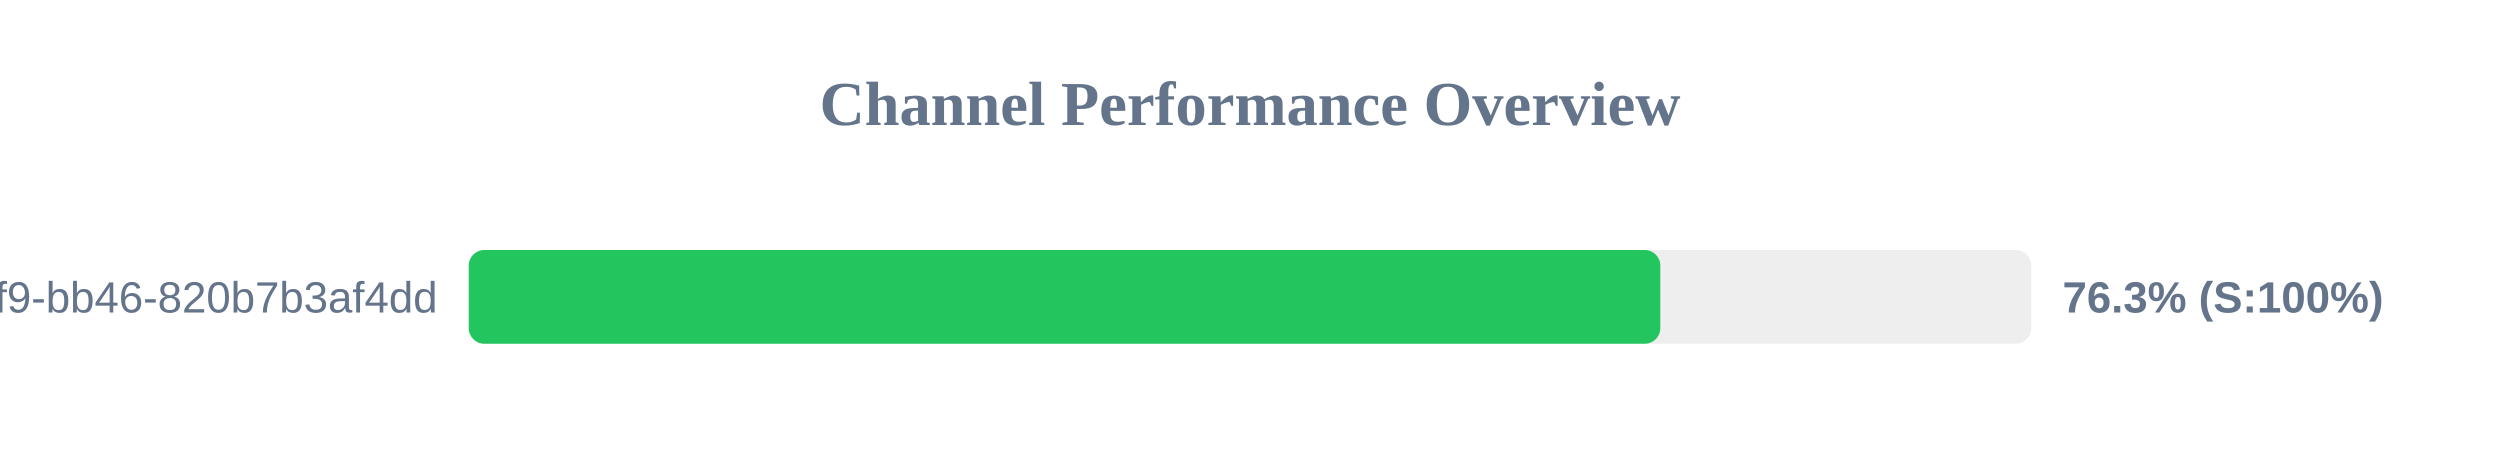
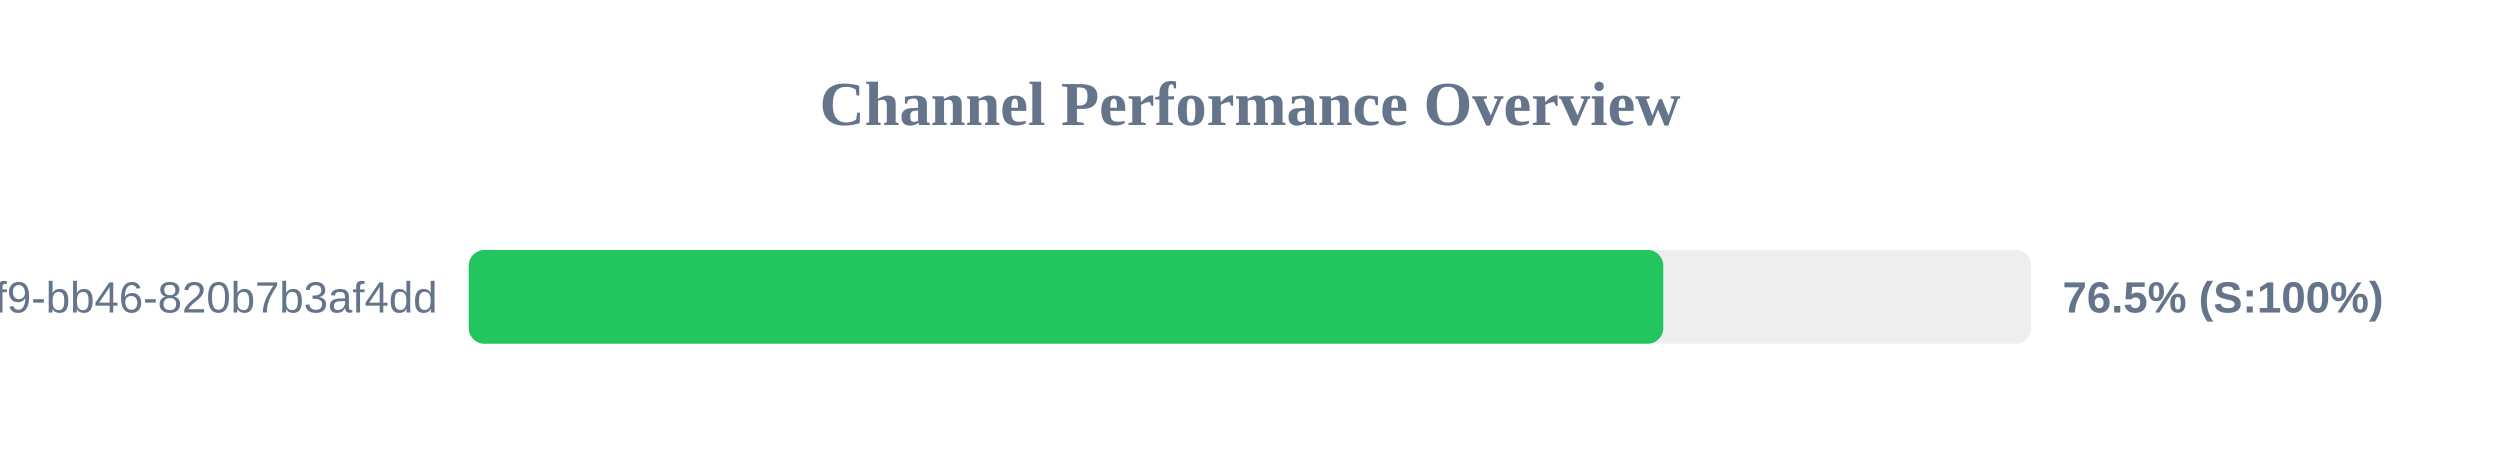
<svg xmlns="http://www.w3.org/2000/svg" width="800" height="150" version="1.1">
  <style>
        .row { font: 14px Arial; fill: #64748b; }
        .score { font: bold 14px Arial; fill: #64748b; }
    </style>
  <text x="400" y="40" text-anchor="middle" font-size="20px" font-weight="bold" fill="#64748b">Channel Performance Overview</text>
  <rect x="150" y="80" width="500" height="30" fill="#eee" rx="5" />
-   <rect x="150" y="80" width="381.3" height="30" fill="#22c55e" rx="5" />
+   <rect x="150" y="80" width="382.25" height="30" fill="#22c55e" rx="5" />
  <text x="140" y="100" text-anchor="end" class="row">?uuid=80b2ac81-ba69-41f9-bb46-820b7b3af4dd</text>
-   <text x="660" y="100" text-anchor="start" class="score">76.3% (S:100%)</text>
+   <text x="660" y="100" text-anchor="start" class="score">76.5% (S:100%)</text>
</svg>
